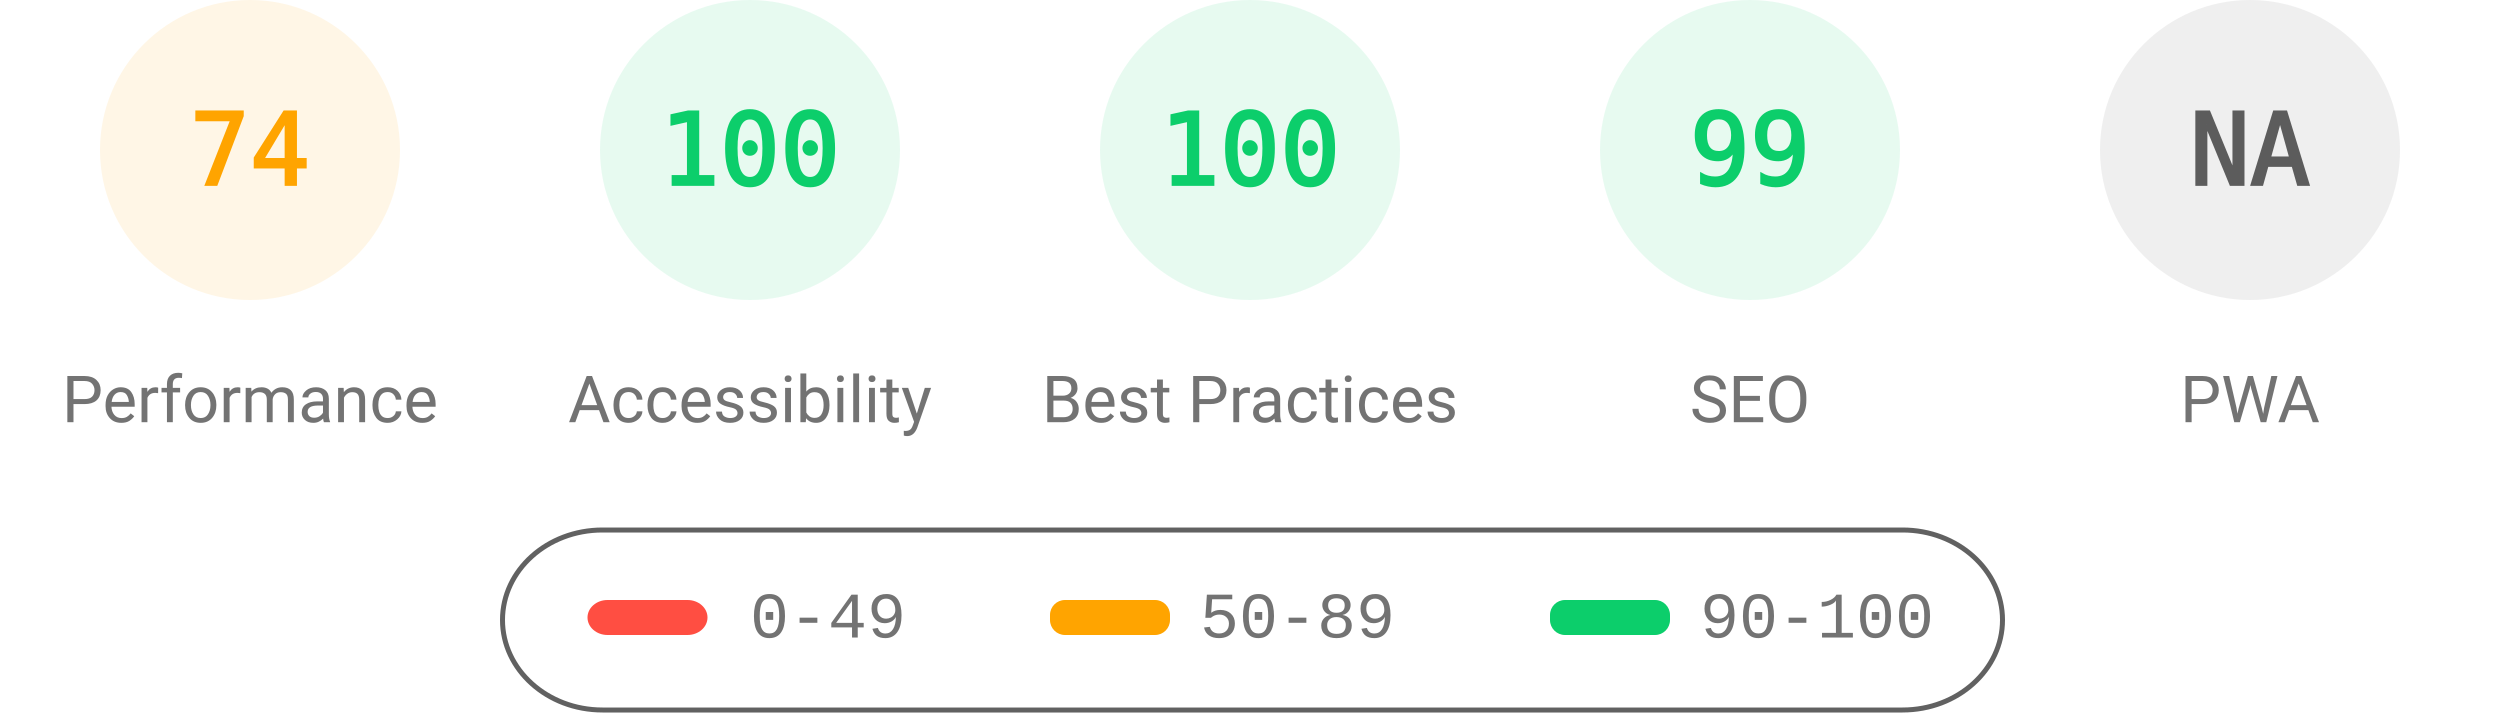
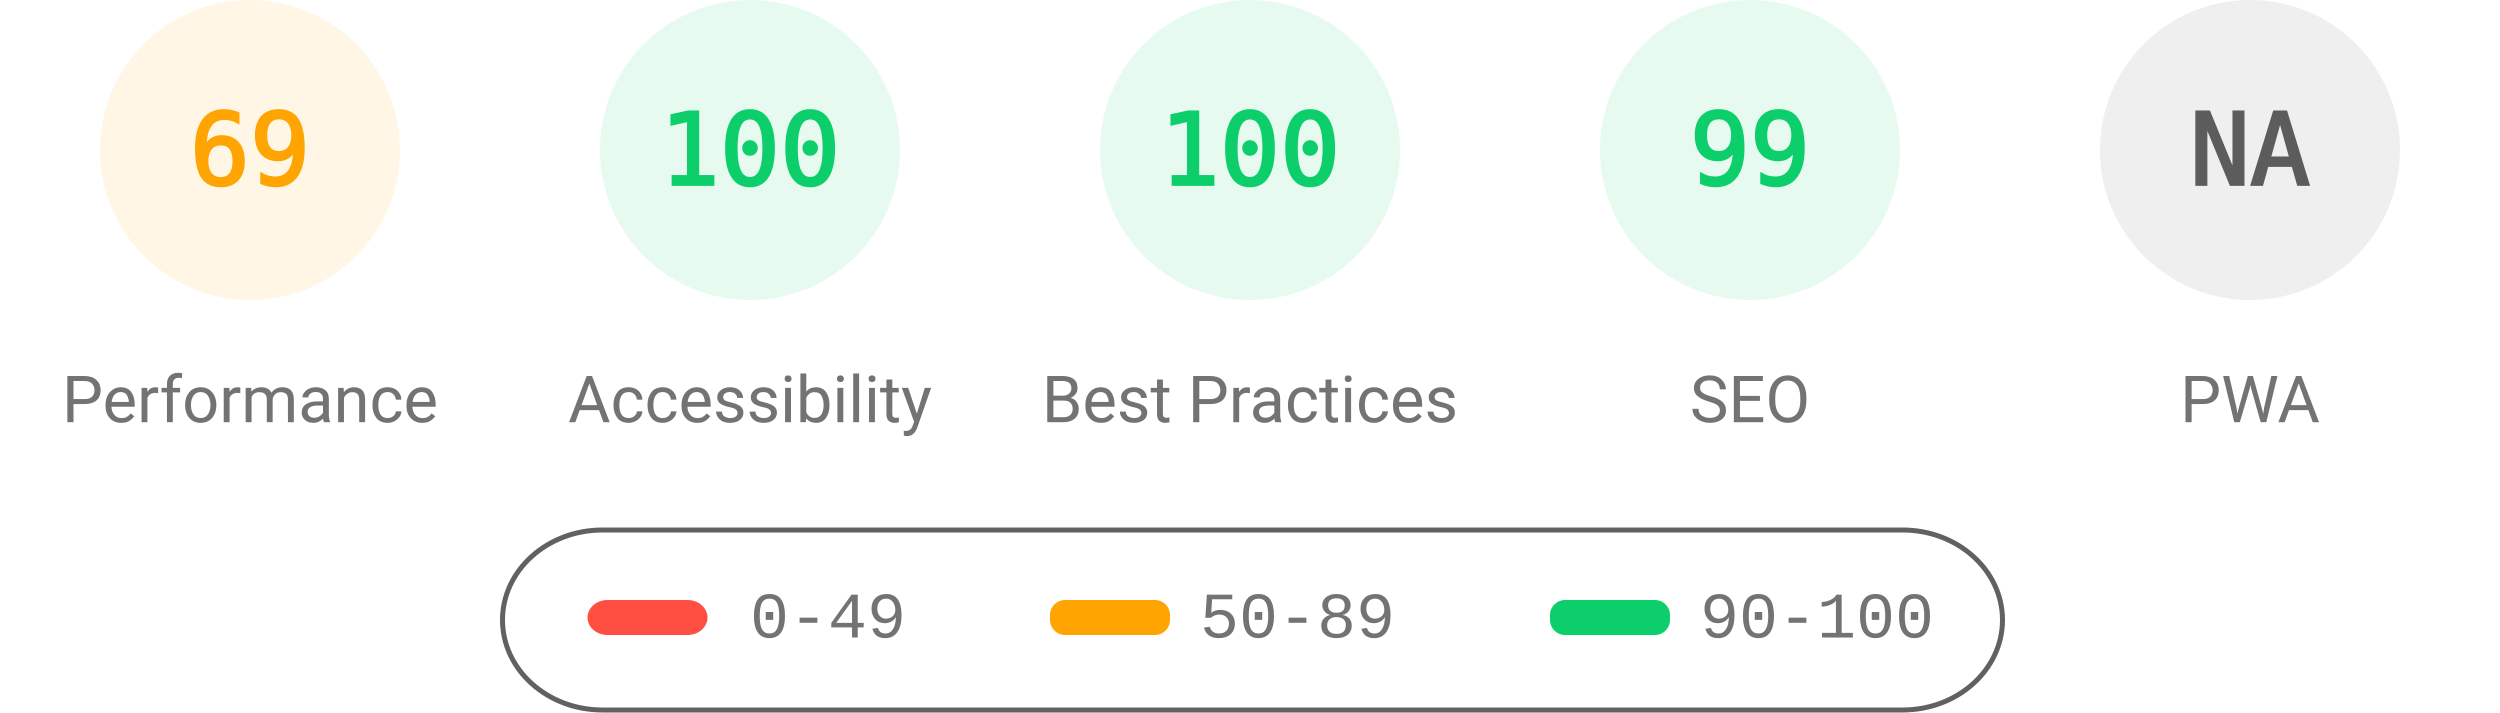
<svg xmlns="http://www.w3.org/2000/svg" fill="none" width="1000" height="285">
  <style>.gauge-base{opacity:.1}.gauge-arc{fill:none;animation-delay:250ms;stroke-linecap:round;transform:rotate(-90deg);transform-origin:100px 60px;animation:load-gauge 1s ease forwards}.guage-text{font-size:40px;font-family:monospace;text-align:center}.guage-red{color:#ff4e42;fill:#ff4e42;stroke:#ff4e42}.guage-orange{color:#ffa400;fill:#ffa400;stroke:#ffa400}.guage-green{color:#0cce6b;fill:#0cce6b;stroke:#0cce6b}.guage-undefined{color:#5c5c5c;fill:#5c5c5c;stroke:#5c5c5c}.guage-title{color:#737373;fill:#737373;stroke:none;font-size:26px;line-height:26px;font-family:Roboto,Halvetica,Arial,sans-serif}@keyframes load-gauge{from{stroke-dasharray:0 352.858}}</style>
  <svg class="guage-div guage-perf guage-orange" viewBox="0 0 200 200" width="200" height="200">
    <circle class="gauge-base" r="56" cx="100" cy="60" stroke-width="8" />
-     <circle class="gauge-arc guage-arc-1" r="56" cx="100" cy="60" stroke-width="8" style="stroke-dasharray:260.375,351.858" />
-     <text class="guage-text" x="100" y="60" alignment-baseline="central" dominant-baseline="central" text-anchor="middle">74</text>
+     <circle class="gauge-arc guage-arc-1" r="56" cx="100" cy="60" stroke-width="8" style="stroke-dasharray:242.782,351.858" />
+     <text class="guage-text" x="100" y="60" alignment-baseline="central" dominant-baseline="central" text-anchor="middle">69</text>
    <text class="guage-title" x="100" y="160" alignment-baseline="central" dominant-baseline="central" text-anchor="middle">Performance</text>
  </svg>
  <svg class="guage-div guage-acc guage-green" viewBox="0 0 200 200" width="200" height="200" x="200">
    <circle class="gauge-base" r="56" cx="100" cy="60" stroke-width="8" />
    <circle class="gauge-arc guage-arc-2" r="56" cx="100" cy="60" stroke-width="8" style="stroke-dasharray:351.858,351.858" />
    <text class="guage-text" x="100" y="60" alignment-baseline="central" dominant-baseline="central" text-anchor="middle">100</text>
    <text class="guage-title" x="100" y="160" alignment-baseline="central" dominant-baseline="central" text-anchor="middle">Accessibility</text>
  </svg>
  <svg class="guage-div guage-best guage-green" viewBox="0 0 200 200" width="200" height="200" x="400">
    <circle class="gauge-base" r="56" cx="100" cy="60" stroke-width="8" />
    <circle class="gauge-arc guage-arc-3" r="56" cx="100" cy="60" stroke-width="8" style="stroke-dasharray:351.858,351.858" />
    <text class="guage-text" x="100" y="60" alignment-baseline="central" dominant-baseline="central" text-anchor="middle">100</text>
    <text class="guage-title" x="100" y="160" alignment-baseline="central" dominant-baseline="central" text-anchor="middle">Best Practices</text>
  </svg>
  <svg class="guage-div guage-seo guage-green" viewBox="0 0 200 200" width="200" height="200" x="600">
    <circle class="gauge-base" r="56" cx="100" cy="60" stroke-width="8" />
    <circle class="gauge-arc guage-arc-4" r="56" cx="100" cy="60" stroke-width="8" style="stroke-dasharray:348.339,351.858" />
    <text class="guage-text" x="100" y="60" alignment-baseline="central" dominant-baseline="central" text-anchor="middle">99</text>
    <text class="guage-title" x="100" y="160" alignment-baseline="central" dominant-baseline="central" text-anchor="middle">SEO</text>
  </svg>
  <svg class="guage-div guage-pwa guage-undefined" viewBox="0 0 200 200" width="200" height="200" x="800">
    <circle class="gauge-base" r="56" cx="100" cy="60" stroke-width="8" />
    <circle class="gauge-arc guage-arc-4" r="56" cx="100" cy="60" stroke-width="8" style="stroke-dasharray:351.858,351.858" />
    <text class="guage-text" x="100" y="60" alignment-baseline="central" dominant-baseline="central" text-anchor="middle">NA</text>
    <text class="guage-title" x="100" y="160" alignment-baseline="central" dominant-baseline="central" text-anchor="middle">PWA</text>
  </svg>
  <svg width="604" height="76" x="200" y="210">
    <path fill="none" id="canvas_background" d="M-1-1h604v80H-1z" />
    <rect fill-opacity="0" stroke="#616161" stroke-width="2" rx="40" id="svg_2" height="72" width="600" y="2" x="1" fill="#000" />
    <rect stroke="#000" rx="8" id="svg_3" height="14" width="48" y="30" x="35" stroke-opacity="null" stroke-width="0" fill="#ff4e42" />
    <rect stroke="#000" rx="6" id="svg_4" height="14" width="48" y="30" x="220" stroke-opacity="null" stroke-width="0" fill="#ffa400" />
    <rect stroke="#000" rx="6" id="svg_5" height="14" width="48" y="30" x="420" stroke-opacity="null" stroke-width="0" fill="#0cce6b" />
    <text xml:space="preserve" text-anchor="start" font-family="'Courier New', Courier, monospace" font-size="26" id="svg_6" y="45" x="100" stroke-opacity="null" stroke-width="0" stroke="#000" fill="#737373">0-49</text>
    <text xml:space="preserve" text-anchor="start" font-family="'Courier New', Courier, monospace" font-size="26" id="svg_7" y="45" x="280" stroke-opacity="null" stroke-width="0" stroke="#000" fill="#737373">50-89</text>
    <text xml:space="preserve" text-anchor="start" font-family="'Courier New', Courier, monospace" font-size="26" id="svg_8" y="45" x="480" stroke-opacity="null" stroke-width="0" stroke="#000" fill="#737373">90-100</text>
  </svg>
</svg>
